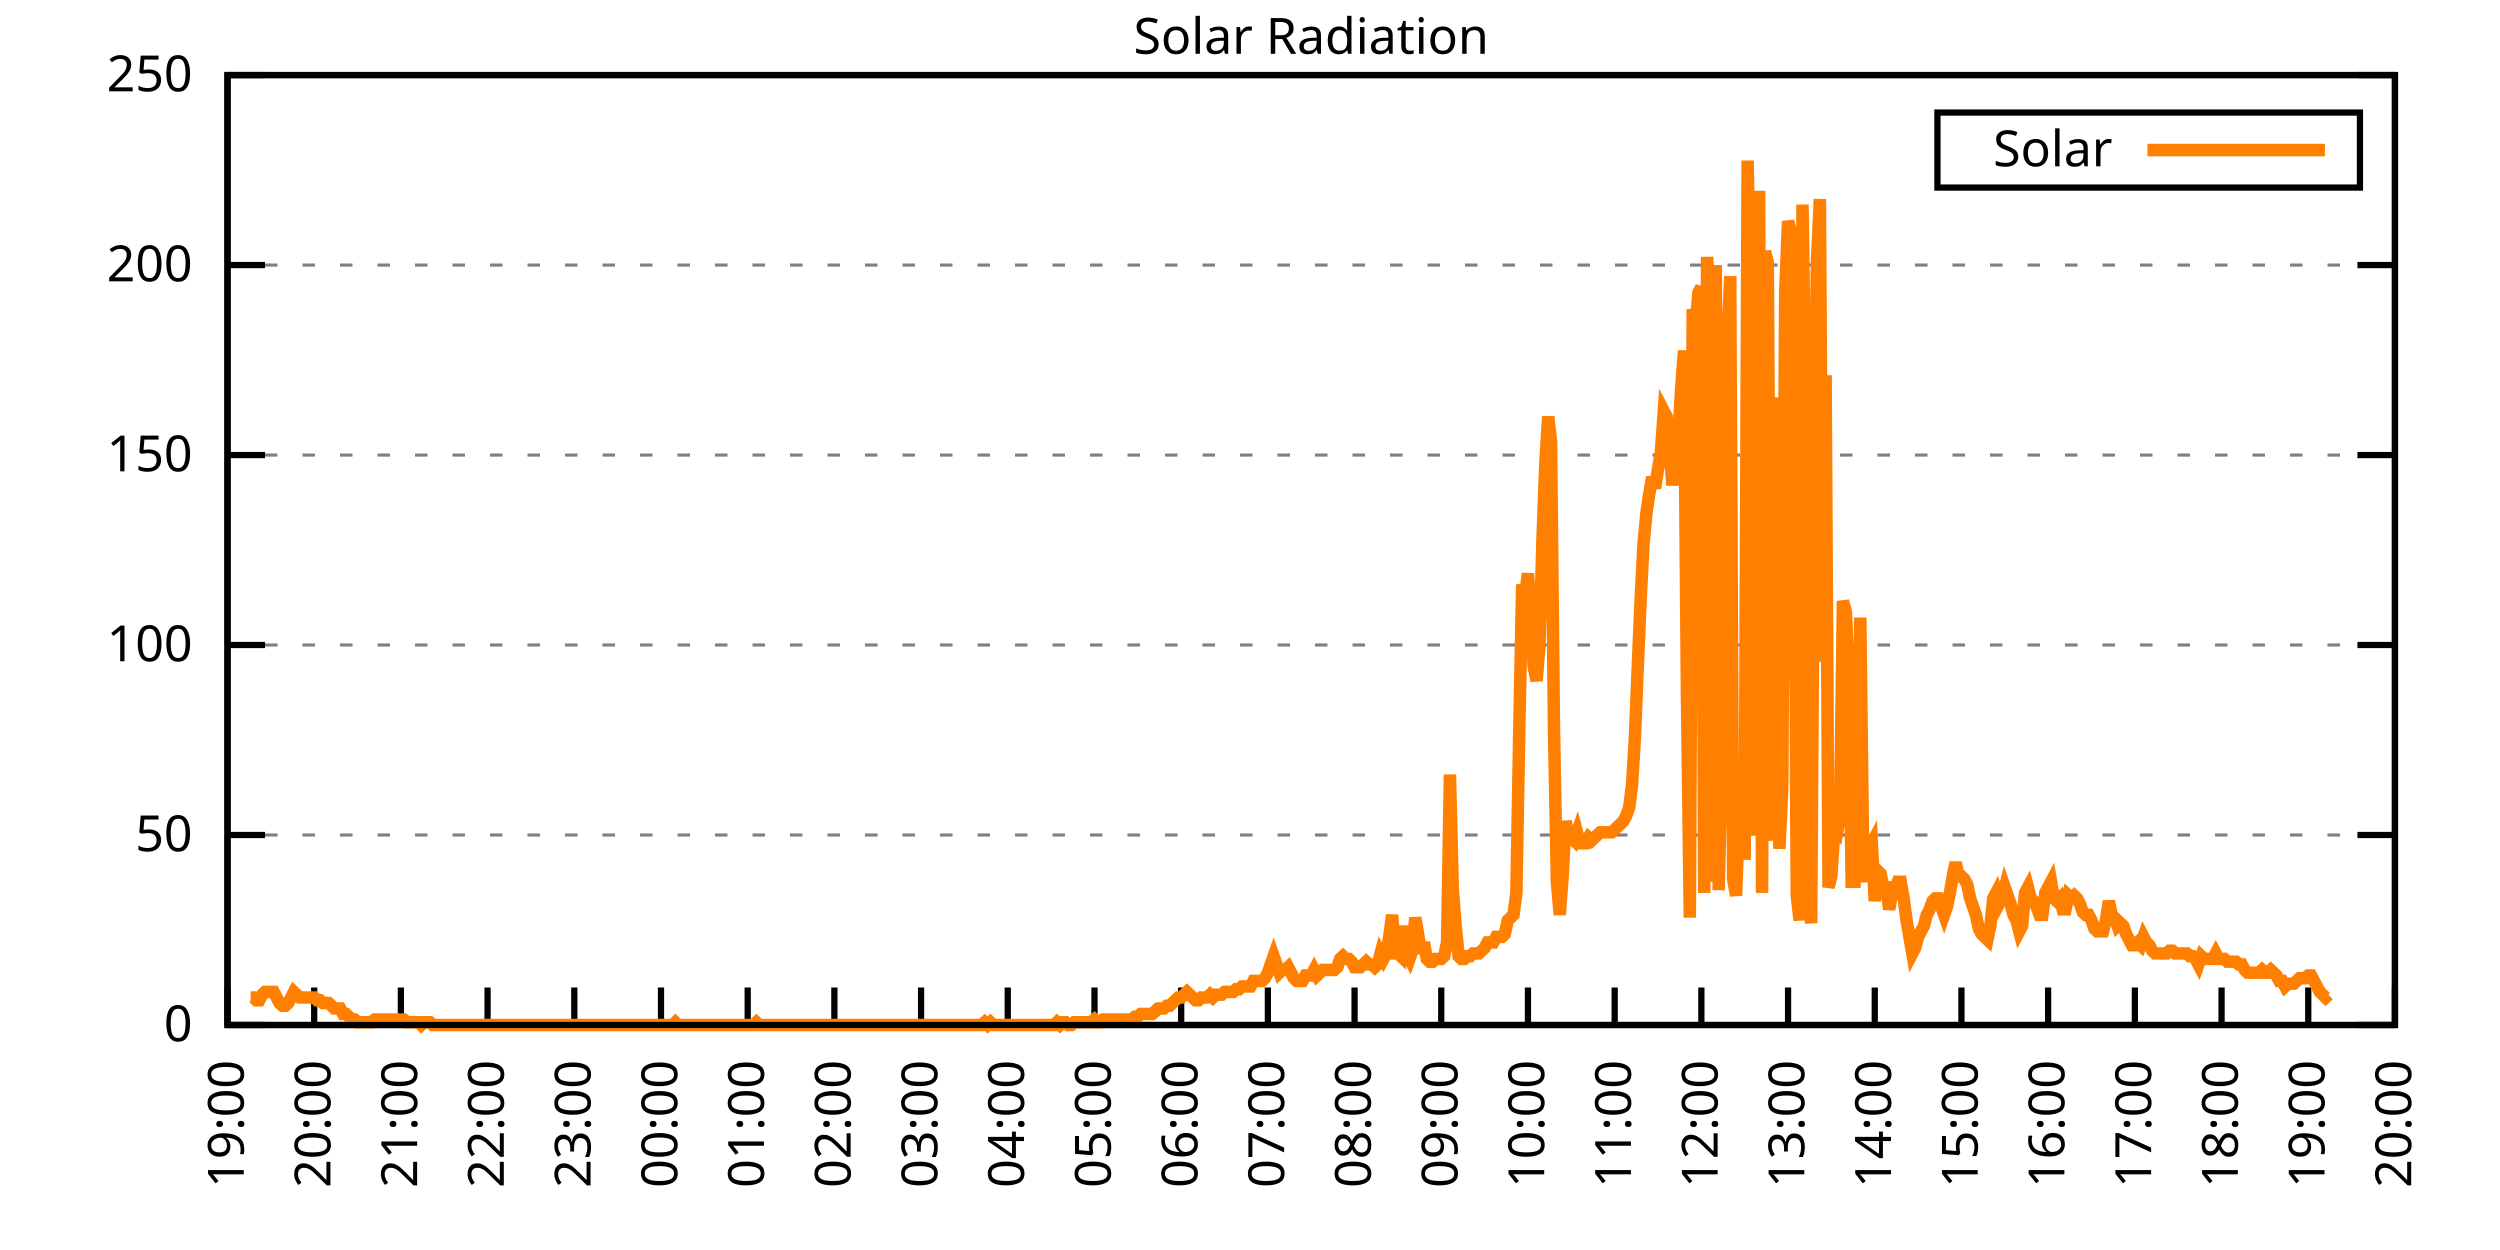
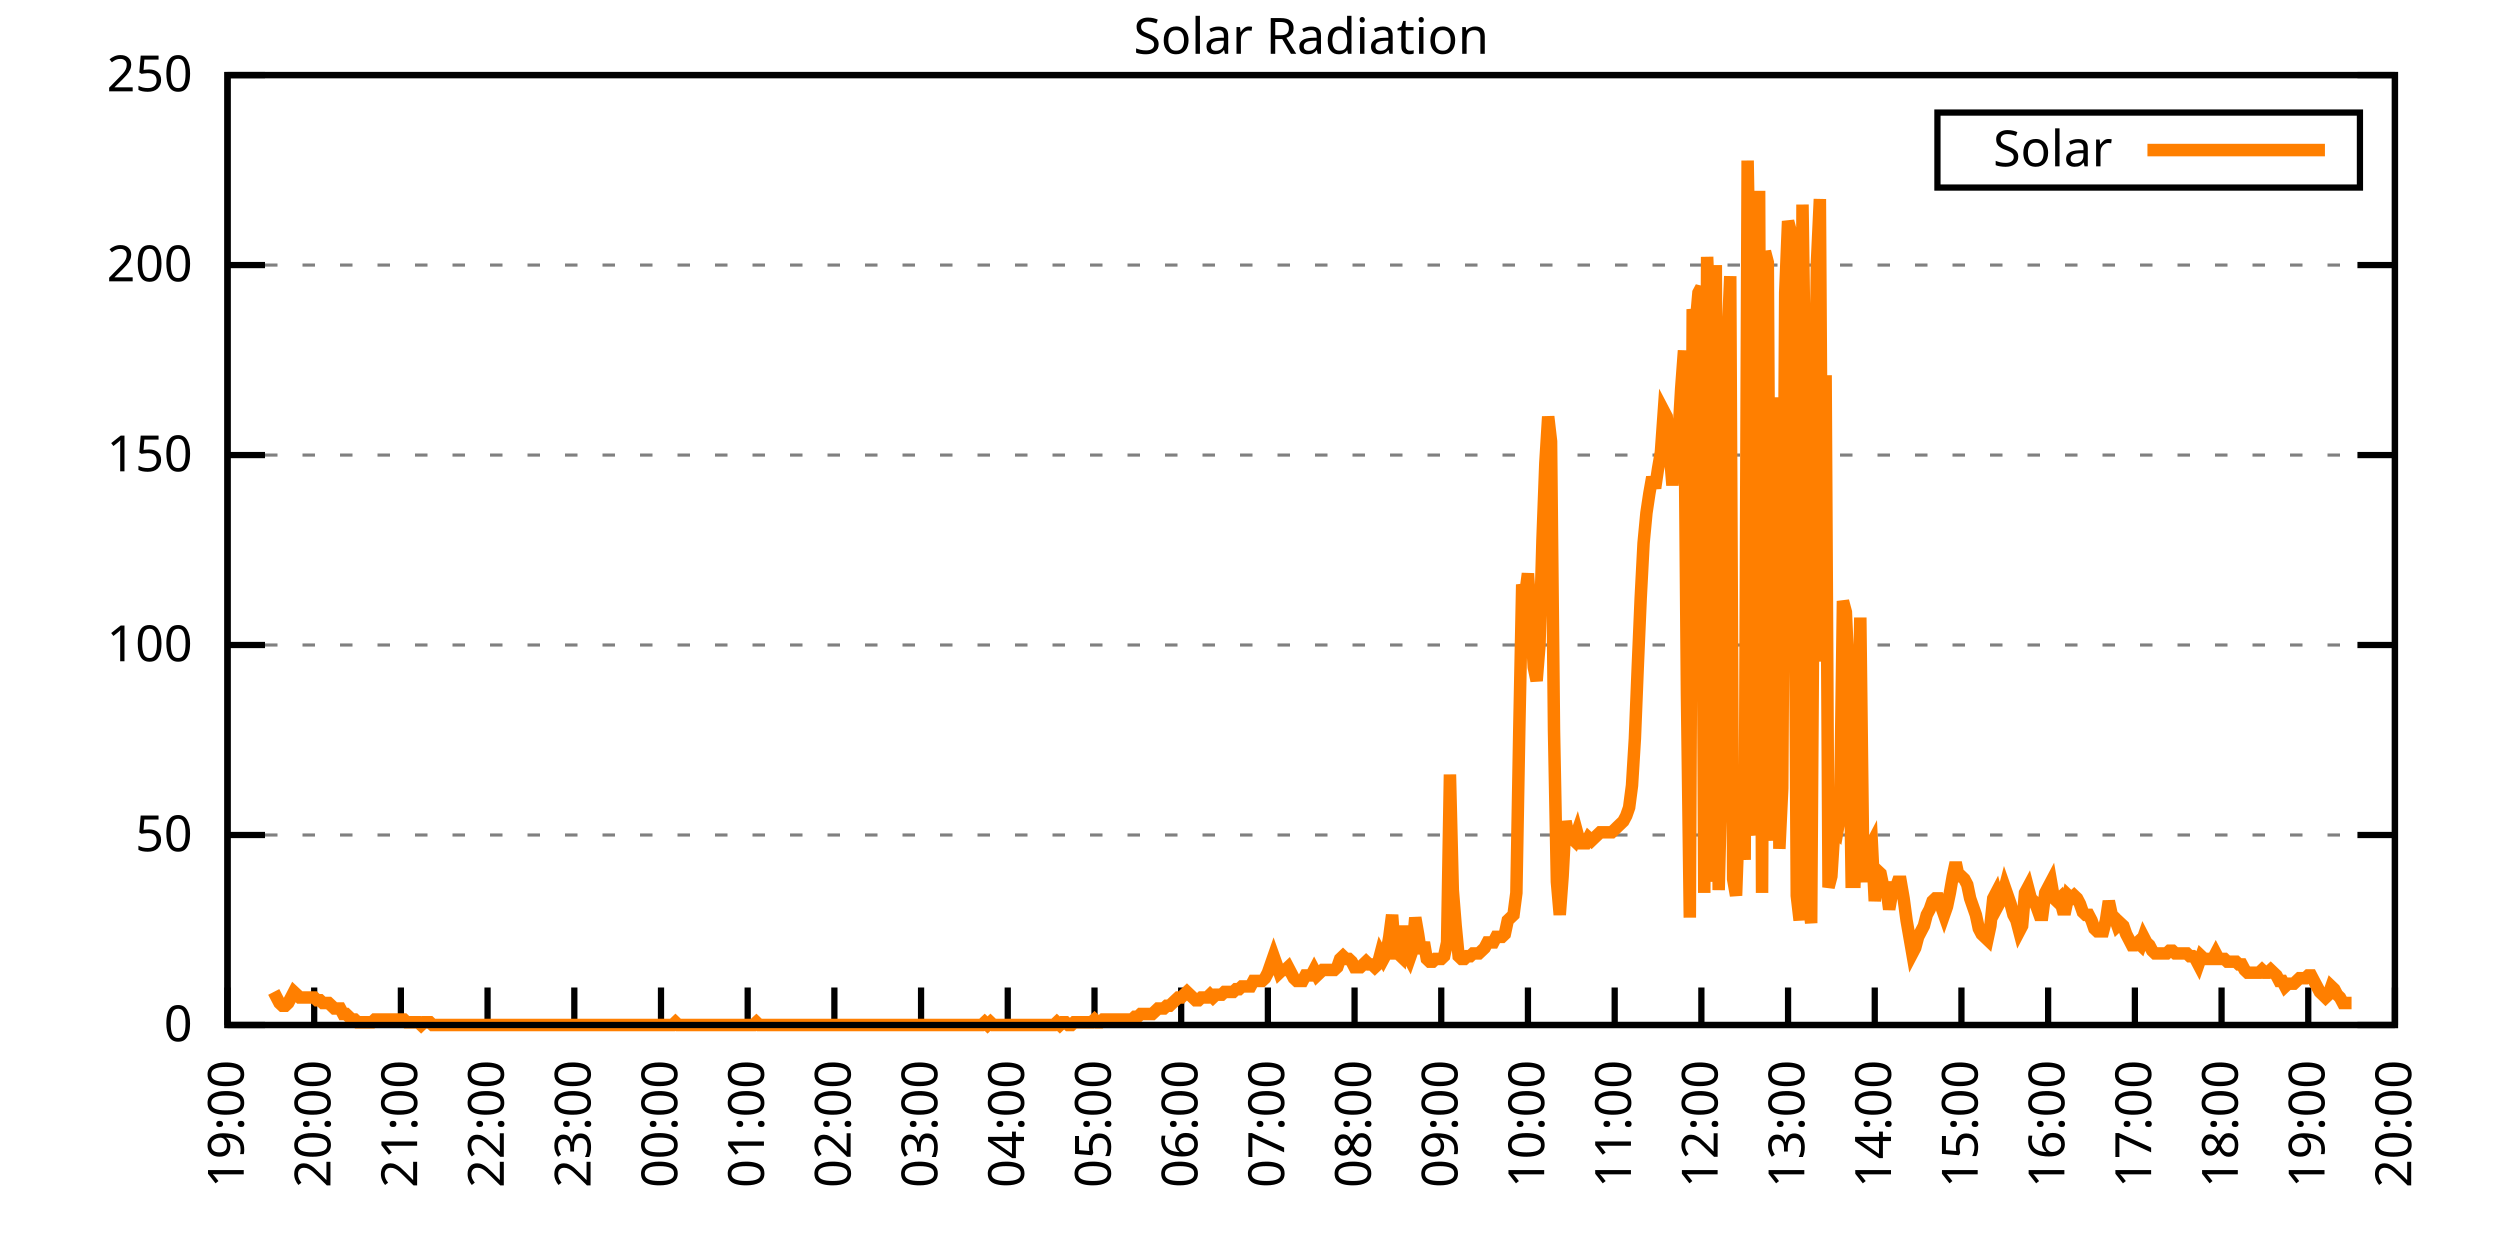
<svg xmlns="http://www.w3.org/2000/svg" xmlns:xlink="http://www.w3.org/1999/xlink" width="400" height="200" viewBox="0 0 400 200">
  <g id="gnuplot_canvas">
    <rect x="0" y="0" width="400" height="200" fill="none" />
    <defs>
      <circle id="gpDot" r="0.5" stroke-width="0.5" stroke="currentColor" />
      <path id="gpPt0" stroke-width="0.333" stroke="currentColor" d="M-1,0 h2 M0,-1 v2" />
      <path id="gpPt1" stroke-width="0.333" stroke="currentColor" d="M-1,-1 L1,1 M1,-1 L-1,1" />
      <path id="gpPt2" stroke-width="0.333" stroke="currentColor" d="M-1,0 L1,0 M0,-1 L0,1 M-1,-1 L1,1 M-1,1 L1,-1" />
      <rect id="gpPt3" stroke-width="0.333" stroke="currentColor" x="-1" y="-1" width="2" height="2" />
      <rect id="gpPt4" stroke-width="0.333" stroke="currentColor" fill="currentColor" x="-1" y="-1" width="2" height="2" />
      <circle id="gpPt5" stroke-width="0.333" stroke="currentColor" cx="0" cy="0" r="1" />
      <use xlink:href="#gpPt5" id="gpPt6" fill="currentColor" stroke="none" />
      <path id="gpPt7" stroke-width="0.333" stroke="currentColor" d="M0,-1.33 L-1.33,0.67 L1.33,0.67 z" />
      <use xlink:href="#gpPt7" id="gpPt8" fill="currentColor" stroke="none" />
      <use xlink:href="#gpPt7" id="gpPt9" stroke="currentColor" transform="rotate(180)" />
      <use xlink:href="#gpPt9" id="gpPt10" fill="currentColor" stroke="none" />
      <use xlink:href="#gpPt3" id="gpPt11" stroke="currentColor" transform="rotate(45)" />
      <use xlink:href="#gpPt11" id="gpPt12" fill="currentColor" stroke="none" />
      <path id="gpPt13" stroke-width="0.333" stroke="currentColor" d="M0,1.330 L1.265,0.411 L0.782,-1.067 L-0.782,-1.076 L-1.265,0.411 z" />
      <use xlink:href="#gpPt13" id="gpPt14" fill="currentColor" stroke="none" />
      <filter id="textbox" filterUnits="objectBoundingBox" x="0" y="0" height="1" width="1">
        <feFlood flood-color="white" flood-opacity="1" result="bgnd" />
        <feComposite in="SourceGraphic" in2="bgnd" operator="atop" />
      </filter>
      <filter id="greybox" filterUnits="objectBoundingBox" x="0" y="0" height="1" width="1">
        <feFlood flood-color="lightgrey" flood-opacity="1" result="grey" />
        <feComposite in="SourceGraphic" in2="grey" operator="atop" />
      </filter>
    </defs>
    <g fill="none" color="white" stroke="currentColor" stroke-width="1.00" stroke-linecap="butt" stroke-linejoin="miter">
</g>
    <g fill="none" color="black" stroke="currentColor" stroke-width="1.00" stroke-linecap="butt" stroke-linejoin="miter">
      <g stroke="none" shape-rendering="crispEdges">
        <polygon fill="rgb(255, 255, 255)" points="36.40,164.00 383.18,164.00 383.18,12.02 36.40,12.02 " />
      </g>
    </g>
    <g fill="none" color="black" stroke="currentColor" stroke-width="1.00" stroke-linecap="butt" stroke-linejoin="miter">
</g>
    <g fill="none" color="black" stroke="black" stroke-width="0.50" stroke-linecap="butt" stroke-linejoin="miter">
</g>
    <g fill="none" color="gray" stroke="currentColor" stroke-width="0.50" stroke-linecap="butt" stroke-linejoin="miter">
      <path stroke="gray" stroke-dasharray="2,4" class="gridline" d="M36.40,164.00 L383.19,164.00  " />
    </g>
    <g fill="none" color="gray" stroke="gray" stroke-width="1.00" stroke-linecap="butt" stroke-linejoin="miter">
</g>
    <g fill="none" color="black" stroke="currentColor" stroke-width="1.00" stroke-linecap="butt" stroke-linejoin="miter">
      <path stroke="black" d="M36.40,164.00 L42.40,164.00 M383.19,164.00 L377.19,164.00  " />
      <g transform="translate(30.80,166.60)" stroke="none" fill="black" font-family="Sans" font-size="8.00" text-anchor="end">
        <text>
          <tspan font-family="Sans"> 0</tspan>
        </text>
      </g>
    </g>
    <g fill="none" color="black" stroke="currentColor" stroke-width="1.00" stroke-linecap="butt" stroke-linejoin="miter">
</g>
    <g fill="none" color="black" stroke="black" stroke-width="0.50" stroke-linecap="butt" stroke-linejoin="miter">
</g>
    <g fill="none" color="gray" stroke="currentColor" stroke-width="0.50" stroke-linecap="butt" stroke-linejoin="miter">
      <path stroke="gray" stroke-dasharray="2,4" class="gridline" d="M36.40,133.60 L383.19,133.60  " />
    </g>
    <g fill="none" color="gray" stroke="gray" stroke-width="1.00" stroke-linecap="butt" stroke-linejoin="miter">
</g>
    <g fill="none" color="black" stroke="currentColor" stroke-width="1.00" stroke-linecap="butt" stroke-linejoin="miter">
      <path stroke="black" d="M36.40,133.60 L42.40,133.60 M383.19,133.60 L377.19,133.60  " />
      <g transform="translate(30.80,136.20)" stroke="none" fill="black" font-family="Sans" font-size="8.00" text-anchor="end">
        <text>
          <tspan font-family="Sans"> 50</tspan>
        </text>
      </g>
    </g>
    <g fill="none" color="black" stroke="currentColor" stroke-width="1.00" stroke-linecap="butt" stroke-linejoin="miter">
</g>
    <g fill="none" color="black" stroke="black" stroke-width="0.50" stroke-linecap="butt" stroke-linejoin="miter">
</g>
    <g fill="none" color="gray" stroke="currentColor" stroke-width="0.50" stroke-linecap="butt" stroke-linejoin="miter">
      <path stroke="gray" stroke-dasharray="2,4" class="gridline" d="M36.40,103.20 L383.19,103.20  " />
    </g>
    <g fill="none" color="gray" stroke="gray" stroke-width="1.00" stroke-linecap="butt" stroke-linejoin="miter">
</g>
    <g fill="none" color="black" stroke="currentColor" stroke-width="1.00" stroke-linecap="butt" stroke-linejoin="miter">
      <path stroke="black" d="M36.40,103.20 L42.40,103.20 M383.19,103.20 L377.19,103.20  " />
      <g transform="translate(30.80,105.80)" stroke="none" fill="black" font-family="Sans" font-size="8.00" text-anchor="end">
        <text>
          <tspan font-family="Sans"> 100</tspan>
        </text>
      </g>
    </g>
    <g fill="none" color="black" stroke="currentColor" stroke-width="1.00" stroke-linecap="butt" stroke-linejoin="miter">
</g>
    <g fill="none" color="black" stroke="black" stroke-width="0.50" stroke-linecap="butt" stroke-linejoin="miter">
</g>
    <g fill="none" color="gray" stroke="currentColor" stroke-width="0.50" stroke-linecap="butt" stroke-linejoin="miter">
      <path stroke="gray" stroke-dasharray="2,4" class="gridline" d="M36.40,72.81 L383.19,72.81  " />
    </g>
    <g fill="none" color="gray" stroke="gray" stroke-width="1.00" stroke-linecap="butt" stroke-linejoin="miter">
</g>
    <g fill="none" color="black" stroke="currentColor" stroke-width="1.00" stroke-linecap="butt" stroke-linejoin="miter">
      <path stroke="black" d="M36.40,72.81 L42.40,72.81 M383.19,72.81 L377.19,72.81  " />
      <g transform="translate(30.80,75.41)" stroke="none" fill="black" font-family="Sans" font-size="8.00" text-anchor="end">
        <text>
          <tspan font-family="Sans"> 150</tspan>
        </text>
      </g>
    </g>
    <g fill="none" color="black" stroke="currentColor" stroke-width="1.00" stroke-linecap="butt" stroke-linejoin="miter">
</g>
    <g fill="none" color="black" stroke="black" stroke-width="0.50" stroke-linecap="butt" stroke-linejoin="miter">
</g>
    <g fill="none" color="gray" stroke="currentColor" stroke-width="0.50" stroke-linecap="butt" stroke-linejoin="miter">
      <path stroke="gray" stroke-dasharray="2,4" class="gridline" d="M36.40,42.41 L383.19,42.41  " />
    </g>
    <g fill="none" color="gray" stroke="gray" stroke-width="1.00" stroke-linecap="butt" stroke-linejoin="miter">
</g>
    <g fill="none" color="black" stroke="currentColor" stroke-width="1.00" stroke-linecap="butt" stroke-linejoin="miter">
      <path stroke="black" d="M36.40,42.41 L42.40,42.41 M383.19,42.41 L377.19,42.41  " />
      <g transform="translate(30.80,45.01)" stroke="none" fill="black" font-family="Sans" font-size="8.00" text-anchor="end">
        <text>
          <tspan font-family="Sans"> 200</tspan>
        </text>
      </g>
    </g>
    <g fill="none" color="black" stroke="currentColor" stroke-width="1.00" stroke-linecap="butt" stroke-linejoin="miter">
</g>
    <g fill="none" color="black" stroke="black" stroke-width="0.50" stroke-linecap="butt" stroke-linejoin="miter">
</g>
    <g fill="none" color="gray" stroke="currentColor" stroke-width="0.50" stroke-linecap="butt" stroke-linejoin="miter">
      <path stroke="gray" stroke-dasharray="2,4" class="gridline" d="M36.40,12.01 L383.19,12.01  " />
    </g>
    <g fill="none" color="gray" stroke="gray" stroke-width="1.00" stroke-linecap="butt" stroke-linejoin="miter">
</g>
    <g fill="none" color="black" stroke="currentColor" stroke-width="1.00" stroke-linecap="butt" stroke-linejoin="miter">
      <path stroke="black" d="M36.40,12.01 L42.40,12.01 M383.19,12.01 L377.19,12.01  " />
      <g transform="translate(30.80,14.61)" stroke="none" fill="black" font-family="Sans" font-size="8.00" text-anchor="end">
        <text>
          <tspan font-family="Sans"> 250</tspan>
        </text>
      </g>
    </g>
    <g fill="none" color="black" stroke="currentColor" stroke-width="1.00" stroke-linecap="butt" stroke-linejoin="miter">
      <path stroke="black" d="M36.40,164.00 L36.40,158.00  " />
      <g transform="translate(39.00,169.60) rotate(270.00)" stroke="none" fill="black" font-family="Sans" font-size="8.00" text-anchor="end">
        <text>
          <tspan font-family="Sans">19:00</tspan>
        </text>
      </g>
    </g>
    <g fill="none" color="black" stroke="currentColor" stroke-width="1.00" stroke-linecap="butt" stroke-linejoin="miter">
      <path stroke="black" d="M50.27,164.00 L50.27,158.00  " />
      <g transform="translate(52.87,169.60) rotate(270.00)" stroke="none" fill="black" font-family="Sans" font-size="8.00" text-anchor="end">
        <text>
          <tspan font-family="Sans">20:00</tspan>
        </text>
      </g>
    </g>
    <g fill="none" color="black" stroke="currentColor" stroke-width="1.00" stroke-linecap="butt" stroke-linejoin="miter">
      <path stroke="black" d="M64.14,164.00 L64.14,158.00  " />
      <g transform="translate(66.74,169.60) rotate(270.00)" stroke="none" fill="black" font-family="Sans" font-size="8.00" text-anchor="end">
        <text>
          <tspan font-family="Sans">21:00</tspan>
        </text>
      </g>
    </g>
    <g fill="none" color="black" stroke="currentColor" stroke-width="1.00" stroke-linecap="butt" stroke-linejoin="miter">
      <path stroke="black" d="M78.01,164.00 L78.01,158.00  " />
      <g transform="translate(80.61,169.60) rotate(270.00)" stroke="none" fill="black" font-family="Sans" font-size="8.00" text-anchor="end">
        <text>
          <tspan font-family="Sans">22:00</tspan>
        </text>
      </g>
    </g>
    <g fill="none" color="black" stroke="currentColor" stroke-width="1.00" stroke-linecap="butt" stroke-linejoin="miter">
      <path stroke="black" d="M91.89,164.00 L91.89,158.00  " />
      <g transform="translate(94.49,169.60) rotate(270.00)" stroke="none" fill="black" font-family="Sans" font-size="8.00" text-anchor="end">
        <text>
          <tspan font-family="Sans">23:00</tspan>
        </text>
      </g>
    </g>
    <g fill="none" color="black" stroke="currentColor" stroke-width="1.00" stroke-linecap="butt" stroke-linejoin="miter">
      <path stroke="black" d="M105.76,164.00 L105.76,158.00  " />
      <g transform="translate(108.36,169.60) rotate(270.00)" stroke="none" fill="black" font-family="Sans" font-size="8.00" text-anchor="end">
        <text>
          <tspan font-family="Sans">00:00</tspan>
        </text>
      </g>
    </g>
    <g fill="none" color="black" stroke="currentColor" stroke-width="1.00" stroke-linecap="butt" stroke-linejoin="miter">
      <path stroke="black" d="M119.63,164.00 L119.63,158.00  " />
      <g transform="translate(122.23,169.60) rotate(270.00)" stroke="none" fill="black" font-family="Sans" font-size="8.00" text-anchor="end">
        <text>
          <tspan font-family="Sans">01:00</tspan>
        </text>
      </g>
    </g>
    <g fill="none" color="black" stroke="currentColor" stroke-width="1.00" stroke-linecap="butt" stroke-linejoin="miter">
      <path stroke="black" d="M133.50,164.00 L133.50,158.00  " />
      <g transform="translate(136.10,169.60) rotate(270.00)" stroke="none" fill="black" font-family="Sans" font-size="8.00" text-anchor="end">
        <text>
          <tspan font-family="Sans">02:00</tspan>
        </text>
      </g>
    </g>
    <g fill="none" color="black" stroke="currentColor" stroke-width="1.00" stroke-linecap="butt" stroke-linejoin="miter">
      <path stroke="black" d="M147.37,164.00 L147.37,158.00  " />
      <g transform="translate(149.97,169.60) rotate(270.00)" stroke="none" fill="black" font-family="Sans" font-size="8.00" text-anchor="end">
        <text>
          <tspan font-family="Sans">03:00</tspan>
        </text>
      </g>
    </g>
    <g fill="none" color="black" stroke="currentColor" stroke-width="1.00" stroke-linecap="butt" stroke-linejoin="miter">
      <path stroke="black" d="M161.24,164.00 L161.24,158.00  " />
      <g transform="translate(163.84,169.60) rotate(270.00)" stroke="none" fill="black" font-family="Sans" font-size="8.00" text-anchor="end">
        <text>
          <tspan font-family="Sans">04:00</tspan>
        </text>
      </g>
    </g>
    <g fill="none" color="black" stroke="currentColor" stroke-width="1.00" stroke-linecap="butt" stroke-linejoin="miter">
      <path stroke="black" d="M175.12,164.00 L175.12,158.00  " />
      <g transform="translate(177.72,169.60) rotate(270.00)" stroke="none" fill="black" font-family="Sans" font-size="8.00" text-anchor="end">
        <text>
          <tspan font-family="Sans">05:00</tspan>
        </text>
      </g>
    </g>
    <g fill="none" color="black" stroke="currentColor" stroke-width="1.00" stroke-linecap="butt" stroke-linejoin="miter">
      <path stroke="black" d="M188.99,164.00 L188.99,158.00  " />
      <g transform="translate(191.59,169.60) rotate(270.00)" stroke="none" fill="black" font-family="Sans" font-size="8.00" text-anchor="end">
        <text>
          <tspan font-family="Sans">06:00</tspan>
        </text>
      </g>
    </g>
    <g fill="none" color="black" stroke="currentColor" stroke-width="1.00" stroke-linecap="butt" stroke-linejoin="miter">
      <path stroke="black" d="M202.86,164.00 L202.86,158.00  " />
      <g transform="translate(205.46,169.60) rotate(270.00)" stroke="none" fill="black" font-family="Sans" font-size="8.00" text-anchor="end">
        <text>
          <tspan font-family="Sans">07:00</tspan>
        </text>
      </g>
    </g>
    <g fill="none" color="black" stroke="currentColor" stroke-width="1.00" stroke-linecap="butt" stroke-linejoin="miter">
      <path stroke="black" d="M216.73,164.00 L216.73,158.00  " />
      <g transform="translate(219.33,169.60) rotate(270.00)" stroke="none" fill="black" font-family="Sans" font-size="8.00" text-anchor="end">
        <text>
          <tspan font-family="Sans">08:00</tspan>
        </text>
      </g>
    </g>
    <g fill="none" color="black" stroke="currentColor" stroke-width="1.00" stroke-linecap="butt" stroke-linejoin="miter">
      <path stroke="black" d="M230.60,164.00 L230.60,158.00  " />
      <g transform="translate(233.20,169.60) rotate(270.00)" stroke="none" fill="black" font-family="Sans" font-size="8.00" text-anchor="end">
        <text>
          <tspan font-family="Sans">09:00</tspan>
        </text>
      </g>
    </g>
    <g fill="none" color="black" stroke="currentColor" stroke-width="1.00" stroke-linecap="butt" stroke-linejoin="miter">
      <path stroke="black" d="M244.47,164.00 L244.47,158.00  " />
      <g transform="translate(247.07,169.60) rotate(270.00)" stroke="none" fill="black" font-family="Sans" font-size="8.00" text-anchor="end">
        <text>
          <tspan font-family="Sans">10:00</tspan>
        </text>
      </g>
    </g>
    <g fill="none" color="black" stroke="currentColor" stroke-width="1.00" stroke-linecap="butt" stroke-linejoin="miter">
      <path stroke="black" d="M258.35,164.00 L258.35,158.00  " />
      <g transform="translate(260.95,169.60) rotate(270.00)" stroke="none" fill="black" font-family="Sans" font-size="8.00" text-anchor="end">
        <text>
          <tspan font-family="Sans">11:00</tspan>
        </text>
      </g>
    </g>
    <g fill="none" color="black" stroke="currentColor" stroke-width="1.00" stroke-linecap="butt" stroke-linejoin="miter">
      <path stroke="black" d="M272.22,164.00 L272.22,158.00  " />
      <g transform="translate(274.82,169.60) rotate(270.00)" stroke="none" fill="black" font-family="Sans" font-size="8.00" text-anchor="end">
        <text>
          <tspan font-family="Sans">12:00</tspan>
        </text>
      </g>
    </g>
    <g fill="none" color="black" stroke="currentColor" stroke-width="1.00" stroke-linecap="butt" stroke-linejoin="miter">
      <path stroke="black" d="M286.09,164.00 L286.09,158.00  " />
      <g transform="translate(288.69,169.60) rotate(270.00)" stroke="none" fill="black" font-family="Sans" font-size="8.00" text-anchor="end">
        <text>
          <tspan font-family="Sans">13:00</tspan>
        </text>
      </g>
    </g>
    <g fill="none" color="black" stroke="currentColor" stroke-width="1.00" stroke-linecap="butt" stroke-linejoin="miter">
      <path stroke="black" d="M299.96,164.00 L299.96,158.00  " />
      <g transform="translate(302.56,169.60) rotate(270.00)" stroke="none" fill="black" font-family="Sans" font-size="8.00" text-anchor="end">
        <text>
          <tspan font-family="Sans">14:00</tspan>
        </text>
      </g>
    </g>
    <g fill="none" color="black" stroke="currentColor" stroke-width="1.00" stroke-linecap="butt" stroke-linejoin="miter">
      <path stroke="black" d="M313.83,164.00 L313.83,158.00  " />
      <g transform="translate(316.43,169.60) rotate(270.00)" stroke="none" fill="black" font-family="Sans" font-size="8.00" text-anchor="end">
        <text>
          <tspan font-family="Sans">15:00</tspan>
        </text>
      </g>
    </g>
    <g fill="none" color="black" stroke="currentColor" stroke-width="1.00" stroke-linecap="butt" stroke-linejoin="miter">
      <path stroke="black" d="M327.70,164.00 L327.70,158.00  " />
      <g transform="translate(330.30,169.60) rotate(270.00)" stroke="none" fill="black" font-family="Sans" font-size="8.00" text-anchor="end">
        <text>
          <tspan font-family="Sans">16:00</tspan>
        </text>
      </g>
    </g>
    <g fill="none" color="black" stroke="currentColor" stroke-width="1.00" stroke-linecap="butt" stroke-linejoin="miter">
      <path stroke="black" d="M341.58,164.00 L341.58,158.00  " />
      <g transform="translate(344.18,169.60) rotate(270.00)" stroke="none" fill="black" font-family="Sans" font-size="8.00" text-anchor="end">
        <text>
          <tspan font-family="Sans">17:00</tspan>
        </text>
      </g>
    </g>
    <g fill="none" color="black" stroke="currentColor" stroke-width="1.00" stroke-linecap="butt" stroke-linejoin="miter">
      <path stroke="black" d="M355.45,164.00 L355.45,158.00  " />
      <g transform="translate(358.05,169.60) rotate(270.00)" stroke="none" fill="black" font-family="Sans" font-size="8.00" text-anchor="end">
        <text>
          <tspan font-family="Sans">18:00</tspan>
        </text>
      </g>
    </g>
    <g fill="none" color="black" stroke="currentColor" stroke-width="1.00" stroke-linecap="butt" stroke-linejoin="miter">
      <path stroke="black" d="M369.32,164.00 L369.32,158.00  " />
      <g transform="translate(371.92,169.60) rotate(270.00)" stroke="none" fill="black" font-family="Sans" font-size="8.00" text-anchor="end">
        <text>
          <tspan font-family="Sans">19:00</tspan>
        </text>
      </g>
    </g>
    <g fill="none" color="black" stroke="currentColor" stroke-width="1.00" stroke-linecap="butt" stroke-linejoin="miter">
      <path stroke="black" d="M383.19,164.00 L383.19,158.00  " />
      <g transform="translate(385.79,169.60) rotate(270.00)" stroke="none" fill="black" font-family="Sans" font-size="8.00" text-anchor="end">
        <text>
          <tspan font-family="Sans">20:00</tspan>
        </text>
      </g>
    </g>
    <g fill="none" color="black" stroke="currentColor" stroke-width="1.00" stroke-linecap="butt" stroke-linejoin="miter">
</g>
    <g fill="none" color="black" stroke="currentColor" stroke-width="1.00" stroke-linecap="butt" stroke-linejoin="miter">
      <path stroke="black" d="M36.40,12.01 L36.40,164.00 L383.19,164.00 L383.19,12.01 L36.40,12.01 Z  " />
    </g>
    <g fill="none" color="black" stroke="currentColor" stroke-width="1.00" stroke-linecap="butt" stroke-linejoin="miter">
</g>
    <g fill="none" color="black" stroke="currentColor" stroke-width="1.00" stroke-linecap="butt" stroke-linejoin="miter">
      <path stroke="black" d="M309.99,30.01 L309.99,18.01 L377.59,18.01 L377.59,30.01 L309.99,30.01 Z  " />
    </g>
    <g id="Solar_Radiation_plot_1">
      <g fill="none" color="white" stroke="black" stroke-width="2.00" stroke-linecap="butt" stroke-linejoin="miter">
</g>
      <g fill="none" color="black" stroke="currentColor" stroke-width="2.00" stroke-linecap="butt" stroke-linejoin="miter">
        <g transform="translate(337.99,26.61)" stroke="none" fill="black" font-family="Sans" font-size="8.00" text-anchor="end">
          <text>
            <tspan font-family="Sans">Solar</tspan>
          </text>
        </g>
      </g>
      <g fill="none" color="black" stroke="currentColor" stroke-width="2.00" stroke-linecap="butt" stroke-linejoin="miter">
-         <path stroke="rgb(255, 127,   0)" d="M343.59,24.01 L371.99,24.01 M40.10,159.60 L40.56,159.60 L41.02,160.04 L41.49,160.04 L41.95,159.15 L42.41,158.71   L42.87,158.71 L43.34,158.71 L43.80,158.71 L44.26,159.60 L44.72,160.48 L45.19,160.92 L45.65,160.92 L46.11,160.48   L46.57,159.60 L47.03,158.71 L47.50,159.15 L47.96,159.60 L48.42,159.60 L48.88,159.60 L49.35,159.60 L49.81,159.60   L50.27,159.60 L50.73,160.04 L51.20,160.04 L51.66,160.48 L52.12,160.48 L52.58,160.48 L53.05,160.92 L53.51,161.36   L53.97,161.36 L54.43,161.36 L54.90,162.24 L55.36,162.24 L55.82,162.68 L56.28,163.12 L56.75,163.12 L57.21,163.56   L57.67,163.56 L58.13,163.56 L58.59,163.56 L59.06,163.56 L59.52,163.56 L59.98,163.12 L60.44,163.12 L60.91,163.12   L61.37,163.12 L61.83,163.12 L62.29,163.12 L62.76,163.12 L63.22,163.12 L63.68,163.12 L64.14,163.12 L64.61,163.12   L65.07,163.56 L65.53,163.56 L65.99,163.56 L66.46,163.56 L66.92,163.56 L67.38,164.00 L67.84,163.56 L68.30,163.56   L68.77,163.56 L69.23,164.00 L69.69,164.00 L70.15,164.00 L70.62,164.00 L71.08,164.00 L71.54,164.00 L72.00,164.00   L72.47,164.00 L72.93,164.00 L73.39,164.00 L73.85,164.00 L74.32,164.00 L74.78,164.00 L75.24,164.00 L75.70,164.00   L76.17,164.00 L76.63,164.00 L77.09,164.00 L77.55,164.00 L78.01,164.00 L78.48,164.00 L78.94,164.00 L79.40,164.00   L79.86,164.00 L80.33,164.00 L80.79,164.00 L81.25,164.00 L81.71,164.00 L82.18,164.00 L82.64,164.00 L83.10,164.00   L83.56,164.00 L84.03,164.00 L84.49,164.00 L84.95,164.00 L85.41,164.00 L85.88,164.00 L86.34,164.00 L86.80,164.00   L87.26,164.00 L87.72,164.00 L88.19,164.00 L88.65,164.00 L89.11,164.00 L89.57,164.00 L90.04,164.00 L90.50,164.00   L90.96,164.00 L91.42,164.00 L91.89,164.00 L92.35,164.00 L92.81,164.00 L93.27,164.00 L93.74,164.00 L94.20,164.00   L94.66,164.00 L95.12,164.00 L95.59,164.00 L96.05,164.00 L96.51,164.00 L96.97,164.00 L97.44,164.00 L97.90,164.00   L98.36,164.00 L98.82,164.00 L99.28,164.00 L99.75,164.00 L100.21,164.00 L100.67,164.00 L101.13,164.00 L101.60,164.00   L102.06,164.00 L102.52,164.00 L102.98,164.00 L103.45,164.00 L103.91,164.00 L104.37,164.00 L104.83,164.00 L105.30,164.00   L105.76,164.00 L106.22,164.00 L106.68,164.00 L107.15,164.00 L107.61,164.00 L108.07,163.56 L108.53,164.00 L108.99,164.00   L109.46,164.00 L109.92,164.00 L110.38,164.00 L110.84,164.00 L111.31,164.00 L111.77,164.00 L112.23,164.00 L112.69,164.00   L113.16,164.00 L113.62,164.00 L114.08,164.00 L114.54,164.00 L115.01,164.00 L115.47,164.00 L115.93,164.00 L116.39,164.00   L116.86,164.00 L117.32,164.00 L117.78,164.00 L118.24,164.00 L118.70,164.00 L119.17,164.00 L119.63,164.00 L120.09,164.00   L120.55,164.00 L121.02,163.56 L121.48,164.00 L121.94,164.00 L122.40,164.00 L122.87,164.00 L123.33,164.00 L123.79,164.00   L124.25,164.00 L124.72,164.00 L125.18,164.00 L125.64,164.00 L126.10,164.00 L126.57,164.00 L127.03,164.00 L127.49,164.00   L127.95,164.00 L128.41,164.00 L128.88,164.00 L129.34,164.00 L129.80,164.00 L130.26,164.00 L130.73,164.00 L131.19,164.00   L131.65,164.00 L132.11,164.00 L132.58,164.00 L133.04,164.00 L133.50,164.00 L133.96,164.00 L134.43,164.00 L134.89,164.00   L135.35,164.00 L135.81,164.00 L136.28,164.00 L136.74,164.00 L137.20,164.00 L137.66,164.00 L138.13,164.00 L138.59,164.00   L139.05,164.00 L139.51,164.00 L139.97,164.00 L140.44,164.00 L140.90,164.00 L141.36,164.00 L141.82,164.00 L142.29,164.00   L142.75,164.00 L143.21,164.00 L143.67,164.00 L144.14,164.00 L144.60,164.00 L145.06,164.00 L145.52,164.00 L145.99,164.00   L146.45,164.00 L146.91,164.00 L147.37,164.00 L147.84,164.00 L148.30,164.00 L148.76,164.00 L149.22,164.00 L149.68,164.00   L150.15,164.00 L150.61,164.00 L151.07,164.00 L151.53,164.00 L152.00,164.00 L152.46,164.00 L152.92,164.00 L153.38,164.00   L153.85,164.00 L154.31,164.00 L154.77,164.00 L155.23,164.00 L155.70,164.00 L156.16,164.00 L156.62,164.00 L157.08,164.00   L157.55,163.56 L158.01,164.00 L158.47,163.56 L158.93,164.00 L159.39,164.00 L159.86,164.00 L160.32,164.00 L160.78,164.00   L161.24,164.00 L161.71,164.00 L162.17,164.00 L162.63,164.00 L163.09,164.00 L163.56,164.00 L164.02,164.00 L164.48,164.00   L164.94,164.00 L165.41,164.00 L165.87,164.00 L166.33,164.00 L166.79,164.00 L167.26,164.00 L167.72,164.00 L168.18,164.00   L168.64,164.00 L169.10,163.56 L169.57,164.00 L170.03,163.56 L170.49,163.56 L170.95,164.00 L171.42,164.00 L171.88,163.56   L172.34,163.56 L172.80,163.56 L173.27,163.56 L173.73,163.56 L174.19,163.56 L174.65,163.56 L175.12,163.12 L175.58,163.56   L176.04,163.56 L176.50,163.12 L176.97,163.12 L177.43,163.12 L177.89,163.12 L178.35,163.12 L178.82,163.12 L179.28,163.12   L179.74,163.12 L180.20,163.12 L180.66,163.12 L181.13,163.12 L181.59,162.68 L182.05,162.68 L182.51,162.24 L182.98,162.24   L183.44,162.24 L183.90,162.24 L184.36,162.24 L184.83,161.80 L185.29,161.36 L185.75,161.36 L186.21,161.36 L186.68,160.92   L187.14,160.92 L187.60,160.48 L188.06,160.04 L188.53,159.60 L188.99,159.60 L189.45,159.15 L189.91,158.71 L190.37,159.15   L190.84,159.60 L191.30,160.04 L191.76,160.04 L192.22,159.60 L192.69,159.60 L193.15,159.60 L193.61,159.15 L194.07,159.60   L194.54,159.15 L195.00,159.15 L195.46,159.15 L195.92,158.71 L196.39,158.71 L196.85,158.71 L197.31,158.71 L197.77,158.27   L198.24,158.27 L198.70,157.83 L199.16,157.83 L199.62,157.83 L200.08,157.83 L200.55,156.95 L201.01,156.95 L201.47,156.95   L201.93,156.95 L202.40,156.51 L202.86,155.63 L203.32,154.31 L203.78,152.99 L204.25,154.31 L204.71,155.63 L205.17,155.19   L205.63,155.19 L206.10,154.75 L206.56,155.63 L207.02,156.51 L207.48,156.95 L207.95,156.95 L208.41,156.95 L208.87,156.07   L209.33,156.07 L209.80,156.07 L210.26,155.19 L210.72,156.07 L211.18,155.63 L211.64,155.19 L212.11,155.19 L212.57,155.19   L213.03,155.19 L213.49,155.19 L213.96,154.75 L214.42,153.43 L214.88,152.99 L215.34,153.43 L215.81,153.43 L216.27,153.87   L216.73,154.75 L217.19,154.75 L217.66,154.75 L218.12,154.31 L218.58,153.87 L219.04,154.31 L219.51,154.31 L219.97,154.75   L220.43,154.31 L220.89,152.55 L221.35,153.43 L221.82,152.55 L222.28,149.90 L222.74,146.38 L223.20,152.55 L223.67,152.55   L224.13,152.99 L224.59,148.14 L225.05,152.55 L225.52,153.43 L225.98,152.11 L226.44,146.82 L226.90,149.46 L227.37,152.55   L227.83,150.79 L228.29,153.43 L228.75,153.87 L229.22,153.87 L229.68,153.43 L230.14,153.43 L230.60,153.43 L231.06,152.99   L231.53,150.79 L231.99,123.92 L232.45,142.42 L232.91,148.14 L233.38,152.99 L233.84,153.43 L234.30,153.43 L234.76,152.99   L235.23,152.99 L235.69,152.55 L236.15,152.55 L236.61,152.55 L237.08,152.11 L237.54,151.67 L238.00,150.79 L238.46,150.79   L238.93,150.79 L239.39,149.90 L239.85,149.90 L240.31,149.90 L240.77,149.46 L241.24,147.26 L241.70,146.82 L242.16,146.38   L242.62,142.86 L243.09,116.43 L243.55,93.52 L244.01,95.28 L244.47,91.76 L244.94,98.81 L245.40,106.74 L245.86,108.94   L246.32,103.21 L246.79,86.47 L247.25,74.14 L247.71,66.65 L248.17,70.62 L248.64,116.87 L249.10,141.09 L249.56,146.38   L250.02,140.21 L250.49,131.40 L250.95,133.61 L251.41,134.05 L251.87,134.49 L252.33,133.17 L252.80,134.93 L253.26,134.93   L253.72,134.93 L254.18,134.05 L254.65,134.49 L255.11,134.05 L255.57,133.61 L256.03,133.17 L256.50,133.17 L256.96,133.17   L257.42,133.17 L257.88,133.17 L258.35,132.73 L258.81,132.28 L259.27,131.84 L259.73,131.40 L260.20,130.52 L260.66,129.20   L261.12,125.68 L261.58,118.19 L262.04,106.74 L262.51,95.72 L262.97,86.91 L263.43,82.07 L263.89,78.99 L264.36,76.34   L264.82,78.10 L265.28,75.02 L265.74,72.38 L266.21,65.77 L266.67,66.65 L267.13,71.94 L267.59,77.66 L268.06,71.50   L268.52,70.18 L268.98,62.25 L269.44,56.08 L269.91,111.14 L270.37,146.82 L270.83,49.47 L271.29,52.12 L271.75,46.83   L272.22,45.95 L272.68,142.86 L273.14,41.10 L273.60,52.56 L274.07,141.09 L274.53,42.42 L274.99,142.42 L275.45,123.47   L275.92,51.68 L276.38,55.20 L276.84,44.19 L277.30,140.65 L277.77,143.30 L278.23,130.52 L278.69,129.20 L279.15,137.57   L279.62,25.69 L280.08,52.12 L280.54,130.52 L281.00,133.61 L281.46,30.53 L281.93,142.86 L282.39,40.22 L282.85,41.98   L283.31,126.56 L283.78,134.49 L284.24,63.57 L284.70,135.81 L285.16,126.12 L285.63,46.83 L286.09,35.38 L286.55,37.14   L287.01,62.69 L287.48,143.30 L287.94,147.26 L288.40,32.73 L288.86,65.33 L289.33,143.74 L289.79,147.70 L290.25,77.22   L290.71,41.98 L291.18,31.85 L291.64,105.86 L292.10,60.04 L292.56,141.98 L293.02,140.21 L293.49,132.73 L293.95,133.17   L294.41,130.52 L294.87,96.16 L295.34,97.93 L295.80,108.50 L296.26,141.09 L296.72,141.09 L297.19,123.47 L297.65,98.81   L298.11,137.13 L298.57,141.09 L299.04,135.81 L299.50,134.93 L299.96,144.18 L300.42,139.33 L300.89,139.77 L301.35,141.98   L301.81,141.98 L302.27,145.50 L302.73,142.86 L303.20,142.42 L303.66,141.09 L304.12,141.09 L304.58,143.74 L305.05,147.26   L305.51,149.90 L305.97,152.55 L306.43,151.67 L306.90,149.90 L307.36,149.02 L307.82,148.14 L308.28,146.38 L308.75,145.50   L309.21,144.18 L309.67,143.74 L310.13,143.74 L310.60,145.06 L311.06,146.38 L311.52,145.06 L311.98,142.86 L312.44,140.21   L312.91,138.01 L313.37,140.21 L313.83,140.21 L314.29,140.65 L314.76,141.54 L315.22,143.74 L315.68,145.06 L316.14,146.38   L316.61,148.58 L317.07,149.46 L317.53,149.90 L317.99,150.34 L318.46,148.14 L318.92,143.74 L319.38,142.86 L319.84,144.62   L320.31,143.74 L320.77,141.98 L321.23,143.30 L321.69,144.62 L322.15,146.38 L322.62,147.26 L323.08,149.02 L323.54,148.14   L324.00,142.86 L324.47,141.98 L324.93,143.74 L325.39,144.18 L325.85,145.06 L326.32,146.38 L326.78,146.38 L327.24,142.86   L327.70,141.98 L328.17,141.09 L328.63,143.74 L329.09,144.18 L329.55,143.74 L330.02,145.50 L330.48,145.50 L330.94,143.30   L331.40,143.74 L331.87,143.30 L332.33,143.74 L332.79,144.62 L333.25,145.94 L333.71,146.38 L334.18,146.38 L334.64,147.26   L335.10,148.58 L335.56,149.02 L336.03,149.02 L336.49,149.02 L336.95,147.26 L337.41,144.18 L337.88,146.38 L338.34,146.82   L338.80,148.14 L339.26,147.70 L339.73,148.14 L340.19,149.46 L340.65,150.34 L341.11,151.23 L341.58,151.23 L342.04,150.79   L342.50,151.23 L342.96,149.90 L343.42,150.79 L343.89,151.23 L344.35,152.11 L344.81,152.55 L345.27,152.55 L345.74,152.55   L346.20,152.55 L346.66,152.55 L347.12,152.11 L347.59,152.11 L348.05,152.55 L348.51,152.55 L348.97,152.55 L349.44,152.55   L349.90,152.55 L350.36,152.99 L350.82,152.99 L351.29,153.43 L351.75,154.31 L352.21,152.99 L352.67,153.43 L353.13,153.43   L353.60,153.43 L354.06,153.43 L354.52,152.55 L354.98,153.43 L355.45,153.43 L355.91,153.43 L356.37,153.87 L356.83,153.87   L357.30,153.87 L357.76,153.87 L358.22,154.31 L358.68,154.31 L359.15,155.19 L359.61,155.63 L360.07,155.63 L360.53,155.63   L361.00,155.63 L361.46,155.63 L361.92,155.19 L362.38,155.63 L362.84,155.63 L363.31,155.19 L363.77,155.63 L364.23,156.07   L364.69,156.95 L365.16,156.95 L365.62,157.83 L366.08,157.39 L366.54,157.39 L367.01,157.39 L367.47,156.95 L367.93,156.51   L368.39,156.51 L368.86,156.51 L369.32,156.07 L369.78,156.07 L370.24,156.95 L370.71,157.83 L371.17,158.71 L371.63,159.15   L372.09,159.60 L372.56,159.15  " />
+         <path stroke="rgb(255, 127,   0)" d="M343.59,24.01 L371.99,24.01 M43.80,158.71 L44.26,159.60 L44.72,160.48 L45.19,160.92 L45.65,160.92 L46.11,160.48   L46.57,159.60 L47.03,158.71 L47.50,159.15 L47.96,159.60 L48.42,159.60 L48.88,159.60 L49.35,159.60 L49.81,159.60   L50.27,159.60 L50.73,160.04 L51.20,160.04 L51.66,160.48 L52.12,160.48 L52.58,160.48 L53.05,160.92 L53.51,161.36   L53.97,161.36 L54.43,161.36 L54.90,162.24 L55.36,162.24 L55.82,162.68 L56.28,163.12 L56.75,163.12 L57.21,163.56   L57.67,163.56 L58.13,163.56 L58.59,163.56 L59.06,163.56 L59.52,163.56 L59.98,163.12 L60.44,163.12 L60.91,163.12   L61.37,163.12 L61.83,163.12 L62.29,163.12 L62.76,163.12 L63.22,163.12 L63.68,163.12 L64.14,163.12 L64.61,163.12   L65.07,163.56 L65.53,163.56 L65.99,163.56 L66.46,163.56 L66.92,163.56 L67.38,164.00 L67.84,163.56 L68.30,163.56   L68.77,163.56 L69.23,164.00 L69.69,164.00 L70.15,164.00 L70.62,164.00 L71.08,164.00 L71.54,164.00 L72.00,164.00   L72.47,164.00 L72.93,164.00 L73.39,164.00 L73.85,164.00 L74.32,164.00 L74.78,164.00 L75.24,164.00 L75.70,164.00   L76.17,164.00 L76.63,164.00 L77.09,164.00 L77.55,164.00 L78.01,164.00 L78.48,164.00 L78.94,164.00 L79.40,164.00   L79.86,164.00 L80.33,164.00 L80.79,164.00 L81.25,164.00 L81.71,164.00 L82.18,164.00 L82.64,164.00 L83.10,164.00   L83.56,164.00 L84.03,164.00 L84.49,164.00 L84.95,164.00 L85.41,164.00 L85.88,164.00 L86.34,164.00 L86.80,164.00   L87.26,164.00 L87.72,164.00 L88.19,164.00 L88.65,164.00 L89.11,164.00 L89.57,164.00 L90.04,164.00 L90.50,164.00   L90.96,164.00 L91.42,164.00 L91.89,164.00 L92.35,164.00 L92.81,164.00 L93.27,164.00 L93.74,164.00 L94.20,164.00   L94.66,164.00 L95.12,164.00 L95.59,164.00 L96.05,164.00 L96.51,164.00 L96.97,164.00 L97.44,164.00 L97.90,164.00   L98.36,164.00 L98.82,164.00 L99.28,164.00 L99.75,164.00 L100.21,164.00 L100.67,164.00 L101.13,164.00 L101.60,164.00   L102.06,164.00 L102.52,164.00 L102.98,164.00 L103.45,164.00 L103.91,164.00 L104.37,164.00 L104.83,164.00 L105.30,164.00   L105.76,164.00 L106.22,164.00 L106.68,164.00 L107.15,164.00 L107.61,164.00 L108.07,163.56 L108.53,164.00 L108.99,164.00   L109.46,164.00 L109.92,164.00 L110.38,164.00 L110.84,164.00 L111.31,164.00 L111.77,164.00 L112.23,164.00 L112.69,164.00   L113.16,164.00 L113.62,164.00 L114.08,164.00 L114.54,164.00 L115.01,164.00 L115.47,164.00 L115.93,164.00 L116.39,164.00   L116.86,164.00 L117.32,164.00 L117.78,164.00 L118.24,164.00 L118.70,164.00 L119.17,164.00 L119.63,164.00 L120.09,164.00   L120.55,164.00 L121.02,163.56 L121.48,164.00 L121.94,164.00 L122.40,164.00 L122.87,164.00 L123.33,164.00 L123.79,164.00   L124.25,164.00 L124.72,164.00 L125.18,164.00 L125.64,164.00 L126.10,164.00 L126.57,164.00 L127.03,164.00 L127.49,164.00   L127.95,164.00 L128.41,164.00 L128.88,164.00 L129.34,164.00 L129.80,164.00 L130.26,164.00 L130.73,164.00 L131.19,164.00   L131.65,164.00 L132.11,164.00 L132.58,164.00 L133.04,164.00 L133.50,164.00 L133.96,164.00 L134.43,164.00 L134.89,164.00   L135.35,164.00 L135.81,164.00 L136.28,164.00 L136.74,164.00 L137.20,164.00 L137.66,164.00 L138.13,164.00 L138.59,164.00   L139.05,164.00 L139.51,164.00 L139.97,164.00 L140.44,164.00 L140.90,164.00 L141.36,164.00 L141.82,164.00 L142.29,164.00   L142.75,164.00 L143.21,164.00 L143.67,164.00 L144.14,164.00 L144.60,164.00 L145.06,164.00 L145.52,164.00 L145.99,164.00   L146.45,164.00 L146.91,164.00 L147.37,164.00 L147.84,164.00 L148.30,164.00 L148.76,164.00 L149.22,164.00 L149.68,164.00   L150.15,164.00 L150.61,164.00 L151.07,164.00 L151.53,164.00 L152.00,164.00 L152.46,164.00 L152.92,164.00 L153.38,164.00   L153.85,164.00 L154.31,164.00 L154.77,164.00 L155.23,164.00 L155.70,164.00 L156.16,164.00 L156.62,164.00 L157.08,164.00   L157.55,163.56 L158.01,164.00 L158.47,163.56 L158.93,164.00 L159.39,164.00 L159.86,164.00 L160.32,164.00 L160.78,164.00   L161.24,164.00 L161.71,164.00 L162.17,164.00 L162.63,164.00 L163.09,164.00 L163.56,164.00 L164.02,164.00 L164.48,164.00   L164.94,164.00 L165.41,164.00 L165.87,164.00 L166.33,164.00 L166.79,164.00 L167.26,164.00 L167.72,164.00 L168.18,164.00   L168.64,164.00 L169.10,163.56 L169.57,164.00 L170.03,163.56 L170.49,163.56 L170.95,164.00 L171.42,164.00 L171.88,163.56   L172.34,163.56 L172.80,163.56 L173.27,163.56 L173.73,163.56 L174.19,163.56 L174.65,163.56 L175.12,163.12 L175.58,163.56   L176.04,163.56 L176.50,163.12 L176.97,163.12 L177.43,163.12 L177.89,163.12 L178.35,163.12 L178.82,163.12 L179.28,163.12   L179.74,163.12 L180.20,163.12 L180.66,163.12 L181.13,163.12 L181.59,162.68 L182.05,162.68 L182.51,162.24 L182.98,162.24   L183.44,162.24 L183.90,162.24 L184.36,162.24 L184.83,161.80 L185.29,161.36 L185.75,161.36 L186.21,161.36 L186.68,160.92   L187.14,160.92 L187.60,160.48 L188.06,160.04 L188.53,159.60 L188.99,159.60 L189.45,159.15 L189.91,158.71 L190.37,159.15   L190.84,159.60 L191.30,160.04 L191.76,160.04 L192.22,159.60 L192.69,159.60 L193.15,159.60 L193.61,159.15 L194.07,159.60   L194.54,159.15 L195.00,159.15 L195.46,159.15 L195.92,158.71 L196.39,158.71 L196.85,158.71 L197.31,158.71 L197.77,158.27   L198.24,158.27 L198.70,157.83 L199.16,157.83 L199.62,157.83 L200.08,157.83 L200.55,156.95 L201.01,156.95 L201.47,156.95   L201.93,156.95 L202.40,156.51 L202.86,155.63 L203.32,154.31 L203.78,152.99 L204.25,154.31 L204.71,155.63 L205.17,155.19   L205.63,155.19 L206.10,154.75 L206.56,155.63 L207.02,156.51 L207.48,156.95 L207.95,156.95 L208.41,156.95 L208.87,156.07   L209.33,156.07 L209.80,156.07 L210.26,155.19 L210.72,156.07 L211.18,155.63 L211.64,155.19 L212.11,155.19 L212.57,155.19   L213.03,155.19 L213.49,155.19 L213.96,154.75 L214.42,153.43 L214.88,152.99 L215.34,153.43 L215.81,153.43 L216.27,153.87   L216.73,154.75 L217.19,154.75 L217.66,154.75 L218.12,154.31 L218.58,153.87 L219.04,154.31 L219.51,154.31 L219.97,154.75   L220.43,154.31 L220.89,152.55 L221.35,153.43 L221.82,152.55 L222.28,149.90 L222.74,146.38 L223.20,152.55 L223.67,152.55   L224.13,152.99 L224.59,148.14 L225.05,152.55 L225.52,153.43 L225.98,152.11 L226.44,146.82 L226.90,149.46 L227.37,152.55   L227.83,150.79 L228.29,153.43 L228.75,153.87 L229.22,153.87 L229.68,153.43 L230.14,153.43 L230.60,153.43 L231.06,152.99   L231.53,150.79 L231.99,123.92 L232.45,142.42 L232.91,148.14 L233.38,152.99 L233.84,153.43 L234.30,153.43 L234.76,152.99   L235.23,152.99 L235.69,152.55 L236.15,152.55 L236.61,152.55 L237.08,152.11 L237.54,151.67 L238.00,150.79 L238.46,150.79   L238.93,150.79 L239.39,149.90 L239.85,149.90 L240.31,149.90 L240.77,149.46 L241.24,147.26 L241.70,146.82 L242.16,146.38   L242.62,142.86 L243.09,116.43 L243.55,93.52 L244.01,95.28 L244.47,91.76 L244.94,98.81 L245.40,106.74 L245.86,108.94   L246.32,103.21 L246.79,86.47 L247.25,74.14 L247.71,66.65 L248.17,70.62 L248.64,116.87 L249.10,141.09 L249.56,146.38   L250.02,140.21 L250.49,131.40 L250.95,133.61 L251.41,134.05 L251.87,134.49 L252.33,133.17 L252.80,134.93 L253.26,134.93   L253.72,134.93 L254.18,134.05 L254.65,134.49 L255.11,134.05 L255.57,133.61 L256.03,133.17 L256.50,133.17 L256.96,133.17   L257.42,133.17 L257.88,133.17 L258.35,132.73 L258.81,132.28 L259.27,131.84 L259.73,131.40 L260.20,130.52 L260.66,129.20   L261.12,125.68 L261.58,118.19 L262.04,106.74 L262.51,95.72 L262.97,86.91 L263.43,82.07 L263.89,78.99 L264.36,76.34   L264.82,78.10 L265.28,75.02 L265.74,72.38 L266.21,65.77 L266.67,66.65 L267.13,71.94 L267.59,77.66 L268.06,71.50   L268.52,70.18 L268.98,62.25 L269.44,56.08 L269.91,111.14 L270.37,146.82 L270.83,49.47 L271.29,52.12 L271.75,46.83   L272.22,45.95 L272.68,142.86 L273.14,41.10 L273.60,52.56 L274.07,141.09 L274.53,42.42 L274.99,142.42 L275.45,123.47   L275.92,51.68 L276.38,55.20 L276.84,44.19 L277.30,140.65 L277.77,143.30 L278.23,130.52 L278.69,129.20 L279.15,137.57   L279.62,25.69 L280.08,52.12 L280.54,130.52 L281.00,133.61 L281.46,30.53 L281.93,142.86 L282.39,40.22 L282.85,41.98   L283.31,126.56 L283.78,134.49 L284.24,63.57 L284.70,135.81 L285.16,126.12 L285.63,46.83 L286.09,35.38 L286.55,37.14   L287.01,62.69 L287.48,143.30 L287.94,147.26 L288.40,32.73 L288.86,65.33 L289.33,143.74 L289.79,147.70 L290.25,77.22   L290.71,41.98 L291.18,31.85 L291.64,105.86 L292.10,60.04 L292.56,141.98 L293.02,140.21 L293.49,132.73 L293.95,133.17   L294.41,130.52 L294.87,96.16 L295.34,97.93 L295.80,108.50 L296.26,141.09 L296.72,141.09 L297.19,123.47 L297.65,98.81   L298.11,137.13 L298.57,141.09 L299.04,135.81 L299.50,134.93 L299.96,144.18 L300.42,139.33 L300.89,139.77 L301.35,141.98   L301.81,141.98 L302.27,145.50 L302.73,142.86 L303.20,142.42 L303.66,141.09 L304.12,141.09 L304.58,143.74 L305.05,147.26   L305.51,149.90 L305.97,152.55 L306.43,151.67 L306.90,149.90 L307.36,149.02 L307.82,148.14 L308.28,146.38 L308.75,145.50   L309.21,144.18 L309.67,143.74 L310.13,143.74 L310.60,145.06 L311.06,146.38 L311.52,145.06 L311.98,142.86 L312.44,140.21   L312.91,138.01 L313.37,140.21 L313.83,140.21 L314.29,140.65 L314.76,141.54 L315.22,143.74 L315.68,145.06 L316.14,146.38   L316.61,148.58 L317.07,149.46 L317.53,149.90 L317.99,150.34 L318.46,148.14 L318.92,143.74 L319.38,142.86 L319.84,144.62   L320.31,143.74 L320.77,141.98 L321.23,143.30 L321.69,144.62 L322.15,146.38 L322.62,147.26 L323.08,149.02 L323.54,148.14   L324.00,142.86 L324.47,141.98 L324.93,143.74 L325.39,144.18 L325.85,145.06 L326.32,146.38 L326.78,146.38 L327.24,142.86   L327.70,141.98 L328.17,141.09 L328.63,143.74 L329.09,144.18 L329.55,143.74 L330.02,145.50 L330.48,145.50 L330.94,143.30   L331.40,143.74 L331.87,143.30 L332.33,143.74 L332.79,144.62 L333.25,145.94 L333.71,146.38 L334.18,146.38 L334.64,147.26   L335.10,148.58 L335.56,149.02 L336.03,149.02 L336.49,149.02 L336.95,147.26 L337.41,144.18 L337.88,146.38 L338.34,146.82   L338.80,148.14 L339.26,147.70 L339.73,148.14 L340.19,149.46 L340.65,150.34 L341.11,151.23 L341.58,151.23 L342.04,150.79   L342.50,151.23 L342.96,149.90 L343.42,150.79 L343.89,151.23 L344.35,152.11 L344.81,152.55 L345.27,152.55 L345.74,152.55   L346.20,152.55 L346.66,152.55 L347.12,152.11 L347.59,152.11 L348.05,152.55 L348.51,152.55 L348.97,152.55 L349.44,152.55   L349.90,152.55 L350.36,152.99 L350.82,152.99 L351.29,153.43 L351.75,154.31 L352.21,152.99 L352.67,153.43 L353.13,153.43   L353.60,153.43 L354.06,153.43 L354.52,152.55 L354.98,153.43 L355.45,153.43 L355.91,153.43 L356.37,153.87 L356.83,153.87   L357.30,153.87 L357.76,153.87 L358.22,154.31 L358.68,154.31 L359.15,155.19 L359.61,155.63 L360.07,155.63 L360.53,155.63   L361.00,155.63 L361.46,155.63 L361.92,155.19 L362.38,155.63 L362.84,155.63 L363.31,155.19 L363.77,155.63 L364.23,156.07   L364.69,156.95 L365.16,156.95 L365.62,157.83 L366.08,157.39 L366.54,157.39 L367.01,157.39 L367.47,156.95 L367.93,156.51   L368.39,156.51 L368.86,156.51 L369.32,156.07 L369.78,156.07 L370.24,156.95 L370.71,157.83 L371.17,158.71 L371.63,159.15   L372.09,159.60 L372.56,159.15 L373.02,157.83 L373.48,158.27 L373.94,159.15 L374.40,159.60 L374.87,160.48 L375.33,160.48   L375.79,160.48 L376.25,160.48  " />
      </g>
    </g>
    <g fill="none" color="black" stroke="currentColor" stroke-width="2.00" stroke-linecap="butt" stroke-linejoin="miter">
</g>
    <g fill="none" color="black" stroke="black" stroke-width="1.00" stroke-linecap="butt" stroke-linejoin="miter">
</g>
    <g fill="none" color="black" stroke="currentColor" stroke-width="1.00" stroke-linecap="butt" stroke-linejoin="miter">
      <path stroke="black" d="M36.40,12.01 L36.40,164.00 L383.19,164.00 L383.19,12.01 L36.40,12.01 Z  " />
      <g transform="translate(6.80,88.01) rotate(270.00)" stroke="none" fill="black" font-family="Sans" font-size="8.00" text-anchor="middle">
        <text />
      </g>
    </g>
    <g fill="none" color="black" stroke="currentColor" stroke-width="1.00" stroke-linecap="butt" stroke-linejoin="miter">
</g>
    <g fill="none" color="black" stroke="currentColor" stroke-width="1.00" stroke-linecap="butt" stroke-linejoin="miter">
      <g transform="translate(209.79,8.61)" stroke="none" fill="black" font-family="Sans" font-size="8.00" text-anchor="middle">
        <text>
          <tspan font-family="Sans">Solar Radiation</tspan>
        </text>
      </g>
    </g>
    <g fill="none" color="black" stroke="currentColor" stroke-width="1.00" stroke-linecap="butt" stroke-linejoin="miter">
</g>
  </g>
</svg>
